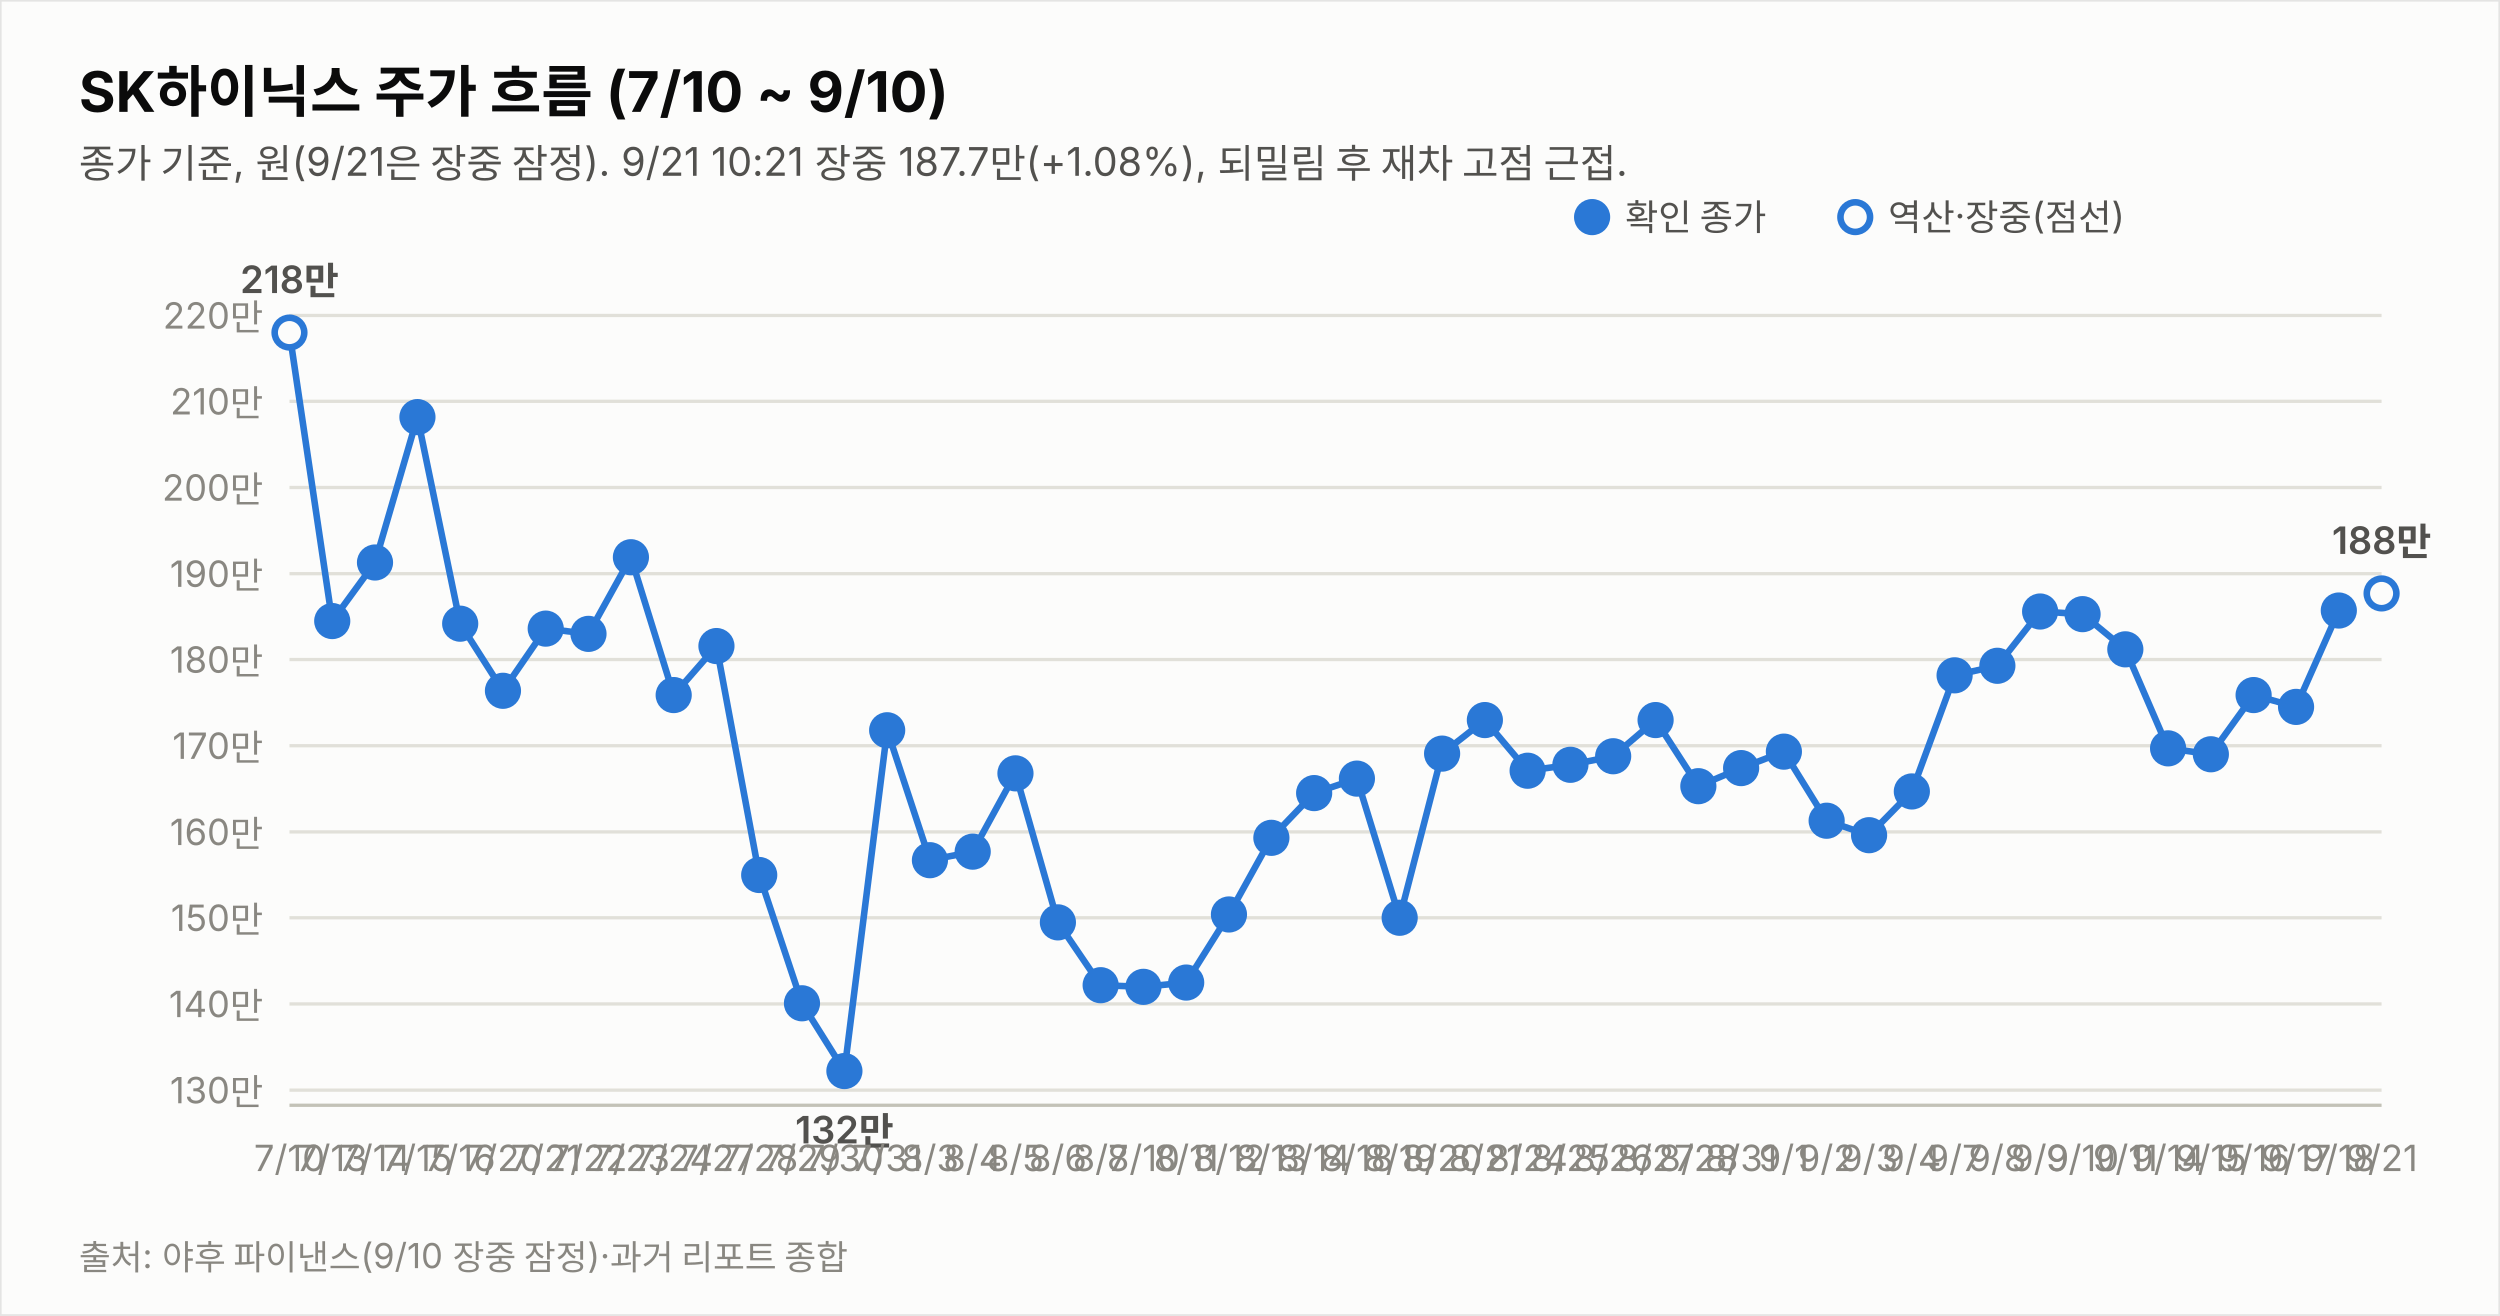
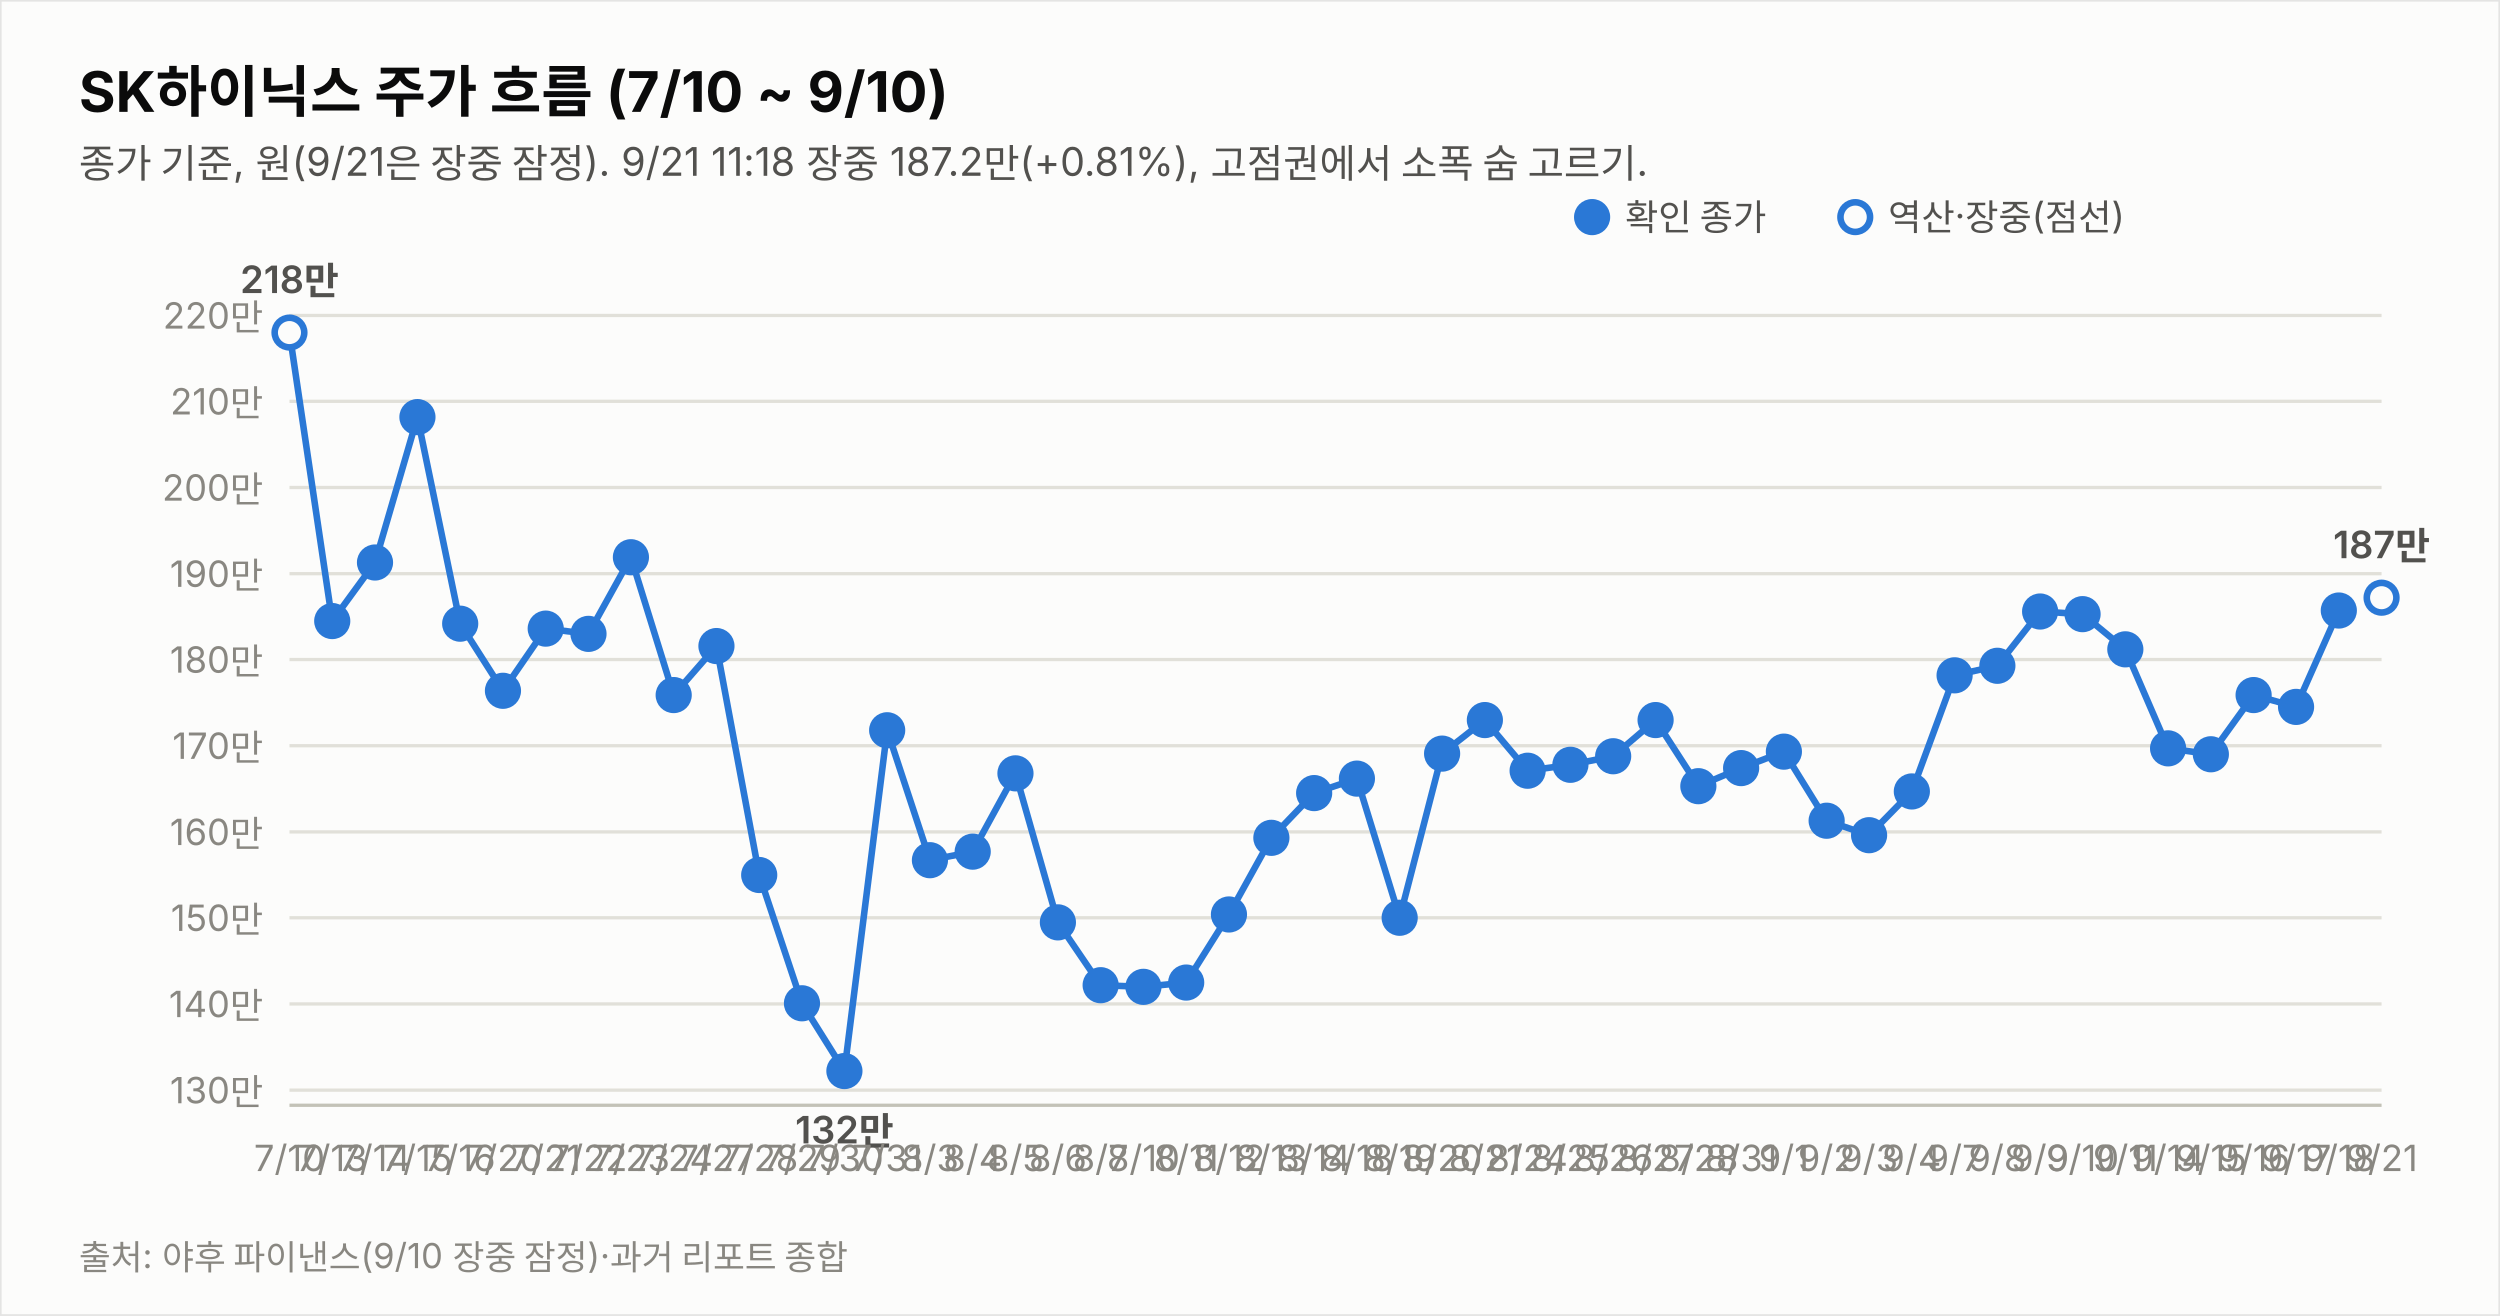
<svg xmlns="http://www.w3.org/2000/svg" width="760" height="400" viewBox="0 0 760 400" font-family="system-ui,-apple-system,&quot;Segoe UI&quot;,&quot;Malgun Gothic&quot;,&quot;Apple SD Gothic Neo&quot;,sans-serif">
  <rect width="760" height="400" fill="#fcfcfb" stroke="rgba(11,11,11,0.10)" />
  <text x="24" y="34" font-size="17" font-weight="700" fill="#0b0b0b">SK하이닉스 주가 흐름 (7/10 ~ 9/10)</text>
-   <text x="24" y="54" font-size="12" fill="#52514e">종가 기준, 원(9/21은 장중 잠정). 9/21 10:21 장중 187.7만(+1.08%), 되밀림 후 재차 고점 근접.</text>
+   <text x="24" y="54" font-size="12" fill="#52514e">종가 기준, 원(9/21은 장중 잠정). 9/21 11:18 장중 187.2만(+0.81%), 고점권에서 소폭 숨 고르기.</text>
  <line x1="88" y1="331.4" x2="724" y2="331.4" stroke="#e1e0d9" stroke-width="1" />
  <text x="80" y="335.4" font-size="11" fill="#898781" text-anchor="end" style="font-variant-numeric:tabular-nums">130만</text>
  <line x1="88" y1="305.2" x2="724" y2="305.2" stroke="#e1e0d9" stroke-width="1" />
  <text x="80" y="309.2" font-size="11" fill="#898781" text-anchor="end" style="font-variant-numeric:tabular-nums">140만</text>
  <line x1="88" y1="279.0" x2="724" y2="279.0" stroke="#e1e0d9" stroke-width="1" />
  <text x="80" y="283.0" font-size="11" fill="#898781" text-anchor="end" style="font-variant-numeric:tabular-nums">150만</text>
  <line x1="88" y1="252.9" x2="724" y2="252.9" stroke="#e1e0d9" stroke-width="1" />
  <text x="80" y="256.9" font-size="11" fill="#898781" text-anchor="end" style="font-variant-numeric:tabular-nums">160만</text>
  <line x1="88" y1="226.7" x2="724" y2="226.7" stroke="#e1e0d9" stroke-width="1" />
  <text x="80" y="230.7" font-size="11" fill="#898781" text-anchor="end" style="font-variant-numeric:tabular-nums">170만</text>
  <line x1="88" y1="200.5" x2="724" y2="200.5" stroke="#e1e0d9" stroke-width="1" />
  <text x="80" y="204.5" font-size="11" fill="#898781" text-anchor="end" style="font-variant-numeric:tabular-nums">180만</text>
  <line x1="88" y1="174.4" x2="724" y2="174.4" stroke="#e1e0d9" stroke-width="1" />
  <text x="80" y="178.4" font-size="11" fill="#898781" text-anchor="end" style="font-variant-numeric:tabular-nums">190만</text>
  <line x1="88" y1="148.2" x2="724" y2="148.2" stroke="#e1e0d9" stroke-width="1" />
  <text x="80" y="152.2" font-size="11" fill="#898781" text-anchor="end" style="font-variant-numeric:tabular-nums">200만</text>
  <line x1="88" y1="122.0" x2="724" y2="122.0" stroke="#e1e0d9" stroke-width="1" />
  <text x="80" y="126.0" font-size="11" fill="#898781" text-anchor="end" style="font-variant-numeric:tabular-nums">210만</text>
  <line x1="88" y1="95.9" x2="724" y2="95.9" stroke="#e1e0d9" stroke-width="1" />
  <text x="80" y="99.9" font-size="11" fill="#898781" text-anchor="end" style="font-variant-numeric:tabular-nums">220만</text>
  <line x1="88" y1="336" x2="724" y2="336" stroke="#c3c2b7" stroke-width="1" />
  <path d="M88.0,101.1 L101.0,188.8 L114.0,171.0 L126.9,126.8 L139.9,189.6 L152.9,210.0 L165.9,191.1 L178.9,192.7 L191.8,169.4 L204.8,211.3 L217.8,196.4 L230.8,266.0 L243.8,305.0 L256.7,325.6 L269.7,222.0 L282.7,261.5 L295.7,258.9 L308.7,235.1 L321.6,280.4 L334.6,299.5 L347.6,300.0 L360.6,298.7 L373.6,278.0 L386.5,254.7 L399.5,241.1 L412.5,236.7 L425.5,279.0 L438.4,229.1 L451.4,218.9 L464.4,234.3 L477.4,232.5 L490.4,229.9 L503.3,218.9 L516.3,239.0 L529.3,233.5 L542.3,228.5 L555.3,249.5 L568.2,253.9 L581.2,240.6 L594.2,205.3 L607.2,202.4 L620.2,185.9 L633.1,186.7 L646.1,197.4 L659.1,227.5 L672.1,229.3 L685.1,211.3 L698.0,214.9 L711.0,185.6" fill="none" stroke="#2a78d6" stroke-width="2" />
-   <path d="M711.0,185.6 L724.0,180.4" fill="none" stroke="#2a78d6" stroke-width="2" stroke-dasharray="5 4" />
+   <path d="M711.0,185.6 L724.0,181.7" fill="none" stroke="#2a78d6" stroke-width="2" stroke-dasharray="5 4" />
  <circle cx="88.0" cy="101.1" r="4.5" fill="#fcfcfb" stroke="#2a78d6" stroke-width="2" />
  <text x="88.0" y="356" font-size="11" fill="#898781" text-anchor="middle">7/10</text>
  <text x="88.0" y="89.1" font-size="11.5" font-weight="600" fill="#52514e" text-anchor="middle" style="font-variant-numeric:tabular-nums">218만</text>
  <circle cx="101.0" cy="188.8" r="4.5" fill="#2a78d6" stroke="#2a78d6" stroke-width="2" />
  <text x="101.0" y="356" font-size="11" fill="#898781" text-anchor="middle">7/13</text>
  <circle cx="114.0" cy="171.0" r="4.5" fill="#2a78d6" stroke="#2a78d6" stroke-width="2" />
  <text x="114.0" y="356" font-size="11" fill="#898781" text-anchor="middle">7/14</text>
  <circle cx="126.9" cy="126.8" r="4.5" fill="#2a78d6" stroke="#2a78d6" stroke-width="2" />
  <text x="126.9" y="356" font-size="11" fill="#898781" text-anchor="middle">7/15</text>
  <circle cx="139.9" cy="189.6" r="4.5" fill="#2a78d6" stroke="#2a78d6" stroke-width="2" />
  <text x="139.9" y="356" font-size="11" fill="#898781" text-anchor="middle">7/16</text>
  <circle cx="152.9" cy="210.0" r="4.5" fill="#2a78d6" stroke="#2a78d6" stroke-width="2" />
  <text x="152.9" y="356" font-size="11" fill="#898781" text-anchor="middle">7/20</text>
  <circle cx="165.9" cy="191.1" r="4.5" fill="#2a78d6" stroke="#2a78d6" stroke-width="2" />
  <text x="165.9" y="356" font-size="11" fill="#898781" text-anchor="middle">7/21</text>
  <circle cx="178.9" cy="192.7" r="4.5" fill="#2a78d6" stroke="#2a78d6" stroke-width="2" />
  <text x="178.9" y="356" font-size="11" fill="#898781" text-anchor="middle">7/22</text>
  <circle cx="191.8" cy="169.4" r="4.5" fill="#2a78d6" stroke="#2a78d6" stroke-width="2" />
  <text x="191.8" y="356" font-size="11" fill="#898781" text-anchor="middle">7/23</text>
  <circle cx="204.8" cy="211.3" r="4.5" fill="#2a78d6" stroke="#2a78d6" stroke-width="2" />
  <text x="204.8" y="356" font-size="11" fill="#898781" text-anchor="middle">7/24</text>
  <circle cx="217.8" cy="196.4" r="4.5" fill="#2a78d6" stroke="#2a78d6" stroke-width="2" />
  <text x="217.8" y="356" font-size="11" fill="#898781" text-anchor="middle">7/27</text>
  <circle cx="230.8" cy="266.0" r="4.5" fill="#2a78d6" stroke="#2a78d6" stroke-width="2" />
  <text x="230.8" y="356" font-size="11" fill="#898781" text-anchor="middle">7/28</text>
  <circle cx="243.8" cy="305.0" r="4.5" fill="#2a78d6" stroke="#2a78d6" stroke-width="2" />
  <text x="243.8" y="356" font-size="11" fill="#898781" text-anchor="middle">7/29</text>
  <circle cx="256.7" cy="325.6" r="4.5" fill="#2a78d6" stroke="#2a78d6" stroke-width="2" />
  <text x="256.7" y="356" font-size="11" fill="#898781" text-anchor="middle">7/30</text>
  <text x="256.7" y="347.6" font-size="11.5" font-weight="600" fill="#52514e" text-anchor="middle" style="font-variant-numeric:tabular-nums">132만</text>
  <circle cx="269.7" cy="222.0" r="4.5" fill="#2a78d6" stroke="#2a78d6" stroke-width="2" />
  <text x="269.7" y="356" font-size="11" fill="#898781" text-anchor="middle">7/31</text>
  <circle cx="282.7" cy="261.5" r="4.5" fill="#2a78d6" stroke="#2a78d6" stroke-width="2" />
  <text x="282.7" y="356" font-size="11" fill="#898781" text-anchor="middle">8/3</text>
  <circle cx="295.7" cy="258.9" r="4.5" fill="#2a78d6" stroke="#2a78d6" stroke-width="2" />
  <text x="295.7" y="356" font-size="11" fill="#898781" text-anchor="middle">8/4</text>
  <circle cx="308.7" cy="235.1" r="4.5" fill="#2a78d6" stroke="#2a78d6" stroke-width="2" />
  <text x="308.7" y="356" font-size="11" fill="#898781" text-anchor="middle">8/5</text>
  <circle cx="321.6" cy="280.4" r="4.5" fill="#2a78d6" stroke="#2a78d6" stroke-width="2" />
  <text x="321.6" y="356" font-size="11" fill="#898781" text-anchor="middle">8/6</text>
  <circle cx="334.6" cy="299.5" r="4.5" fill="#2a78d6" stroke="#2a78d6" stroke-width="2" />
  <text x="334.6" y="356" font-size="11" fill="#898781" text-anchor="middle">8/7</text>
  <circle cx="347.6" cy="300.0" r="4.5" fill="#2a78d6" stroke="#2a78d6" stroke-width="2" />
  <text x="347.6" y="356" font-size="11" fill="#898781" text-anchor="middle">8/10</text>
  <circle cx="360.6" cy="298.7" r="4.5" fill="#2a78d6" stroke="#2a78d6" stroke-width="2" />
  <text x="360.6" y="356" font-size="11" fill="#898781" text-anchor="middle">8/11</text>
  <circle cx="373.6" cy="278.0" r="4.5" fill="#2a78d6" stroke="#2a78d6" stroke-width="2" />
  <text x="373.6" y="356" font-size="11" fill="#898781" text-anchor="middle">8/12</text>
  <circle cx="386.5" cy="254.7" r="4.5" fill="#2a78d6" stroke="#2a78d6" stroke-width="2" />
  <text x="386.5" y="356" font-size="11" fill="#898781" text-anchor="middle">8/13</text>
  <circle cx="399.5" cy="241.1" r="4.5" fill="#2a78d6" stroke="#2a78d6" stroke-width="2" />
  <text x="399.5" y="356" font-size="11" fill="#898781" text-anchor="middle">8/14</text>
  <circle cx="412.5" cy="236.7" r="4.5" fill="#2a78d6" stroke="#2a78d6" stroke-width="2" />
  <text x="412.5" y="356" font-size="11" fill="#898781" text-anchor="middle">8/18</text>
  <circle cx="425.5" cy="279.0" r="4.5" fill="#2a78d6" stroke="#2a78d6" stroke-width="2" />
  <text x="425.5" y="356" font-size="11" fill="#898781" text-anchor="middle">8/19</text>
  <circle cx="438.4" cy="229.1" r="4.5" fill="#2a78d6" stroke="#2a78d6" stroke-width="2" />
  <text x="438.4" y="356" font-size="11" fill="#898781" text-anchor="middle">8/20</text>
  <circle cx="451.4" cy="218.9" r="4.5" fill="#2a78d6" stroke="#2a78d6" stroke-width="2" />
  <text x="451.4" y="356" font-size="11" fill="#898781" text-anchor="middle">8/21</text>
  <circle cx="464.4" cy="234.3" r="4.5" fill="#2a78d6" stroke="#2a78d6" stroke-width="2" />
  <text x="464.4" y="356" font-size="11" fill="#898781" text-anchor="middle">8/24</text>
  <circle cx="477.4" cy="232.5" r="4.5" fill="#2a78d6" stroke="#2a78d6" stroke-width="2" />
  <text x="477.4" y="356" font-size="11" fill="#898781" text-anchor="middle">8/25</text>
  <circle cx="490.4" cy="229.9" r="4.5" fill="#2a78d6" stroke="#2a78d6" stroke-width="2" />
  <text x="490.4" y="356" font-size="11" fill="#898781" text-anchor="middle">8/26</text>
  <circle cx="503.3" cy="218.9" r="4.5" fill="#2a78d6" stroke="#2a78d6" stroke-width="2" />
  <text x="503.3" y="356" font-size="11" fill="#898781" text-anchor="middle">8/27</text>
  <circle cx="516.3" cy="239.0" r="4.5" fill="#2a78d6" stroke="#2a78d6" stroke-width="2" />
  <text x="516.3" y="356" font-size="11" fill="#898781" text-anchor="middle">8/28</text>
  <circle cx="529.3" cy="233.5" r="4.5" fill="#2a78d6" stroke="#2a78d6" stroke-width="2" />
  <text x="529.3" y="356" font-size="11" fill="#898781" text-anchor="middle">8/31</text>
  <circle cx="542.3" cy="228.5" r="4.5" fill="#2a78d6" stroke="#2a78d6" stroke-width="2" />
  <text x="542.3" y="356" font-size="11" fill="#898781" text-anchor="middle">9/1</text>
  <circle cx="555.3" cy="249.5" r="4.5" fill="#2a78d6" stroke="#2a78d6" stroke-width="2" />
  <text x="555.3" y="356" font-size="11" fill="#898781" text-anchor="middle">9/2</text>
  <circle cx="568.2" cy="253.9" r="4.5" fill="#2a78d6" stroke="#2a78d6" stroke-width="2" />
  <text x="568.2" y="356" font-size="11" fill="#898781" text-anchor="middle">9/3</text>
  <circle cx="581.2" cy="240.6" r="4.5" fill="#2a78d6" stroke="#2a78d6" stroke-width="2" />
  <text x="581.2" y="356" font-size="11" fill="#898781" text-anchor="middle">9/4</text>
  <circle cx="594.2" cy="205.3" r="4.5" fill="#2a78d6" stroke="#2a78d6" stroke-width="2" />
  <text x="594.2" y="356" font-size="11" fill="#898781" text-anchor="middle">9/7</text>
  <circle cx="607.2" cy="202.4" r="4.5" fill="#2a78d6" stroke="#2a78d6" stroke-width="2" />
  <text x="607.2" y="356" font-size="11" fill="#898781" text-anchor="middle">9/8</text>
  <circle cx="620.2" cy="185.9" r="4.5" fill="#2a78d6" stroke="#2a78d6" stroke-width="2" />
  <text x="620.2" y="356" font-size="11" fill="#898781" text-anchor="middle">9/9</text>
  <circle cx="633.1" cy="186.7" r="4.5" fill="#2a78d6" stroke="#2a78d6" stroke-width="2" />
  <text x="633.1" y="356" font-size="11" fill="#898781" text-anchor="middle">9/10</text>
  <circle cx="646.1" cy="197.4" r="4.5" fill="#2a78d6" stroke="#2a78d6" stroke-width="2" />
  <text x="646.1" y="356" font-size="11" fill="#898781" text-anchor="middle">9/11</text>
  <circle cx="659.1" cy="227.5" r="4.5" fill="#2a78d6" stroke="#2a78d6" stroke-width="2" />
  <text x="659.1" y="356" font-size="11" fill="#898781" text-anchor="middle">9/14</text>
  <circle cx="672.1" cy="229.3" r="4.5" fill="#2a78d6" stroke="#2a78d6" stroke-width="2" />
  <text x="672.1" y="356" font-size="11" fill="#898781" text-anchor="middle">9/15</text>
  <circle cx="685.1" cy="211.3" r="4.5" fill="#2a78d6" stroke="#2a78d6" stroke-width="2" />
  <text x="685.1" y="356" font-size="11" fill="#898781" text-anchor="middle">9/16</text>
  <circle cx="698.0" cy="214.9" r="4.5" fill="#2a78d6" stroke="#2a78d6" stroke-width="2" />
  <text x="698.0" y="356" font-size="11" fill="#898781" text-anchor="middle">9/17</text>
  <circle cx="711.0" cy="185.6" r="4.5" fill="#2a78d6" stroke="#2a78d6" stroke-width="2" />
  <text x="711.0" y="356" font-size="11" fill="#898781" text-anchor="middle">9/18</text>
-   <circle cx="724.0" cy="180.4" r="4.5" fill="#fcfcfb" stroke="#2a78d6" stroke-width="2" />
+   <circle cx="724.0" cy="181.7" r="4.5" fill="#fcfcfb" stroke="#2a78d6" stroke-width="2" />
  <text x="724.0" y="356" font-size="11" fill="#898781" text-anchor="middle">9/21</text>
-   <text x="724.0" y="168.4" font-size="11.5" font-weight="600" fill="#52514e" text-anchor="middle" style="font-variant-numeric:tabular-nums">188만</text>
+   <text x="724.0" y="169.7" font-size="11.5" font-weight="600" fill="#52514e" text-anchor="middle" style="font-variant-numeric:tabular-nums">187만</text>
  <circle cx="484" cy="66" r="4.5" fill="#2a78d6" stroke="#2a78d6" stroke-width="2" />
  <text x="494" y="70" font-size="11" fill="#52514e">확인 종가</text>
  <circle cx="564" cy="66" r="4.5" fill="#fcfcfb" stroke="#2a78d6" stroke-width="2" />
  <text x="574" y="70" font-size="11" fill="#52514e">역산·장중(점선)</text>
  <text x="24" y="386" font-size="10.5" fill="#898781">출처: 야후 파이낸스(9/10 장중 잠정)·과거 리포트 종합</text>
</svg>
